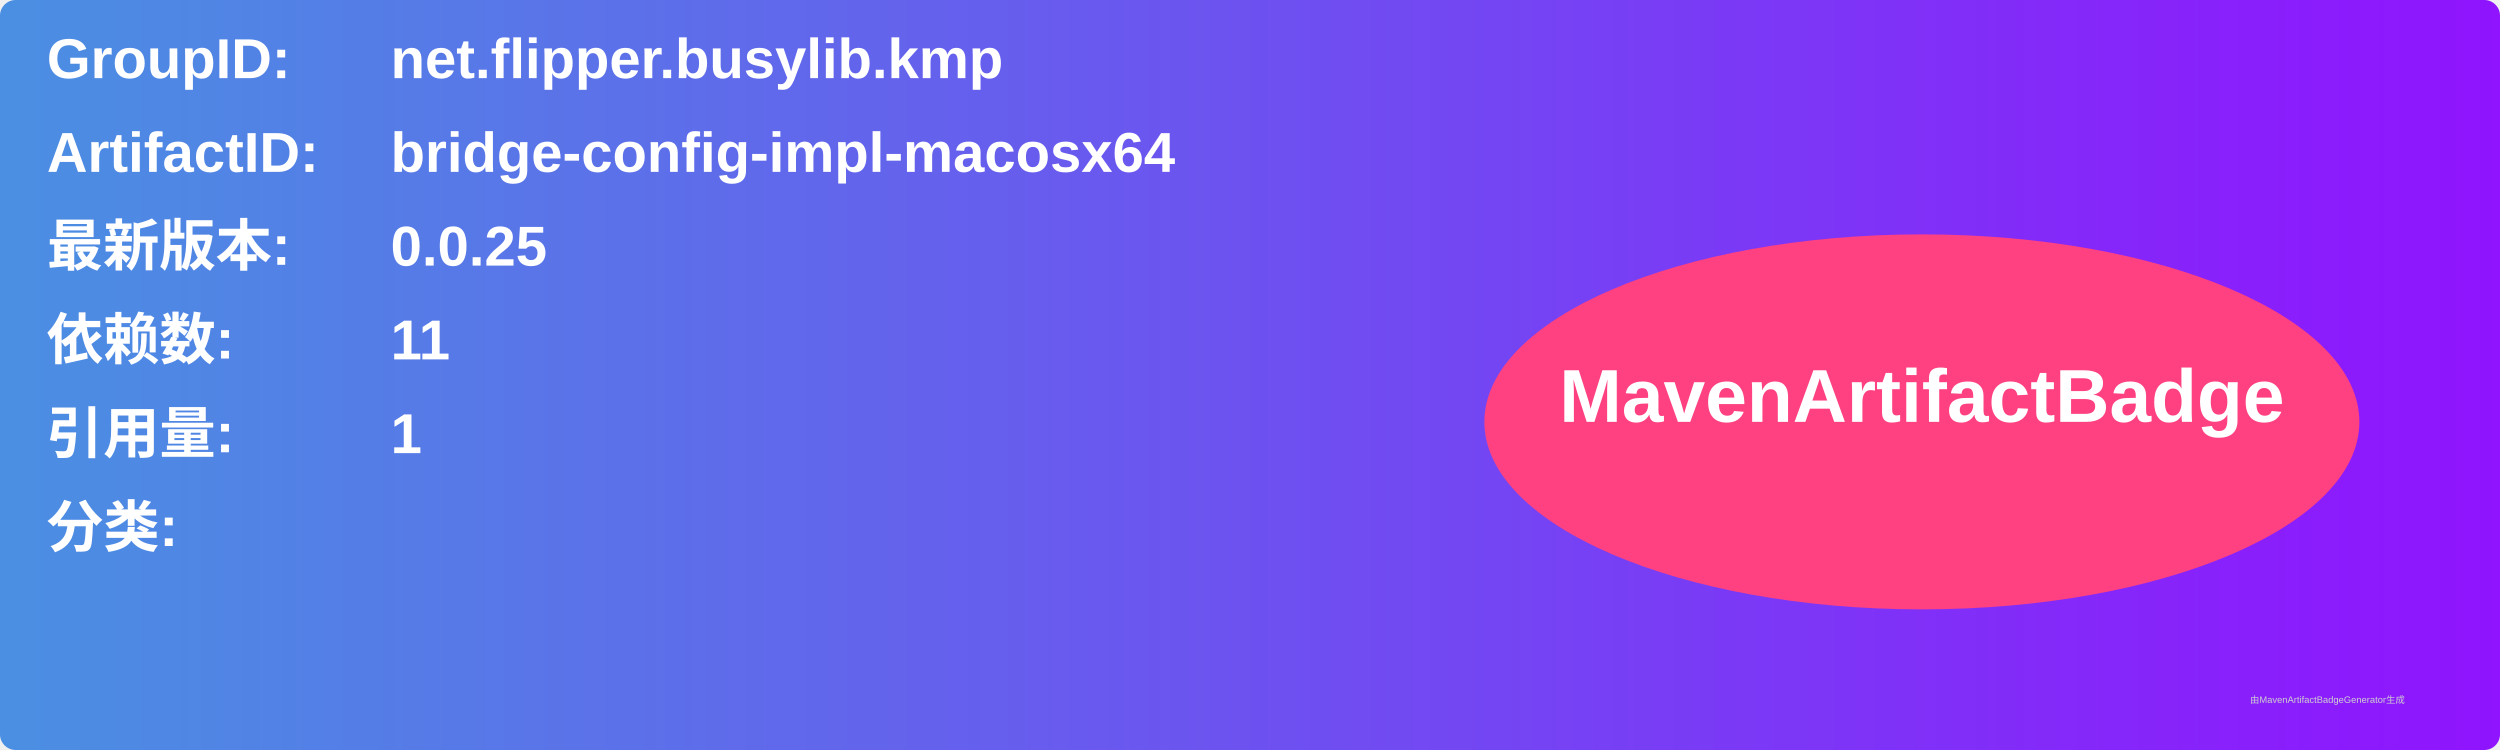
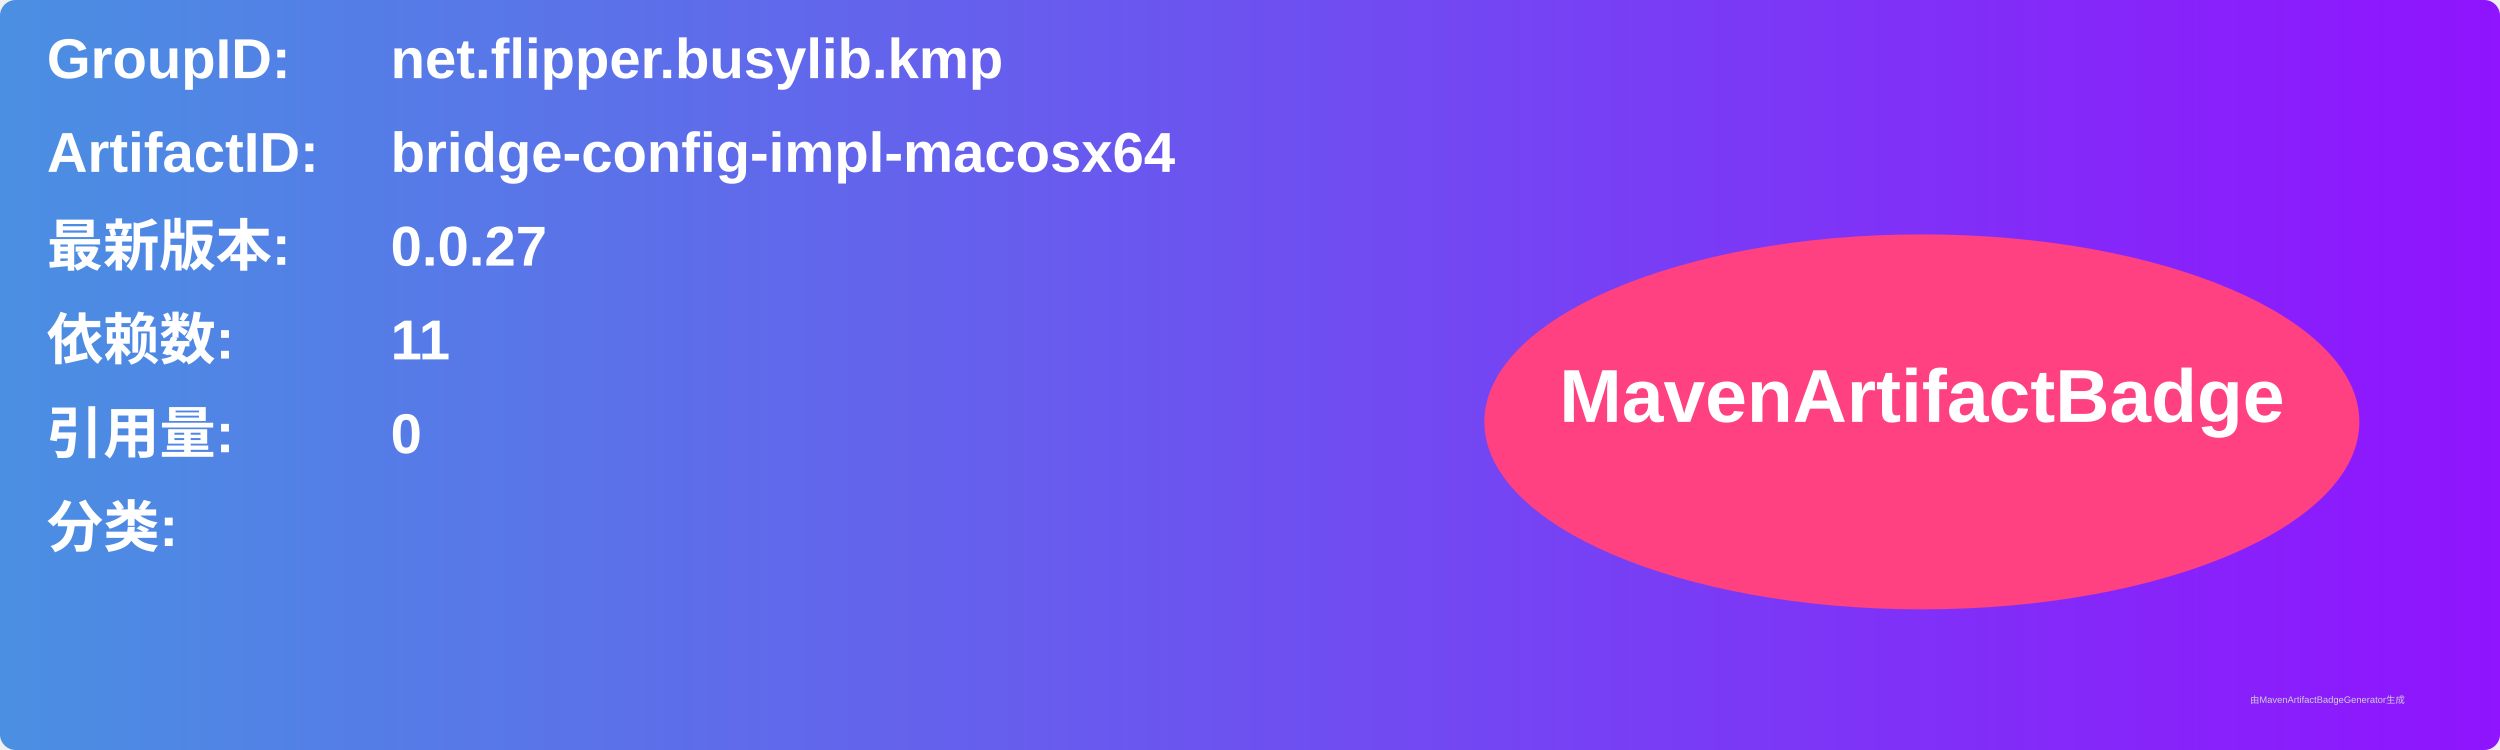
<svg xmlns="http://www.w3.org/2000/svg" width="800" height="240" viewBox="0 0 800 240">
  <linearGradient id="grad" x1="0%" y1="0%" x2="100%" y2="0%">
    <stop offset="0%" stop-color="#4a90e2" />
    <stop offset="100%" stop-color="#9013fe" />
  </linearGradient>
  <rect width="100%" height="100%" rx="5" ry="5" fill="url(#grad)" />
  <g transform="translate(15, 15)">
    <text x="0" y="10" font-family="Arial" font-size="18" fill="white" font-weight="bold" width="260">GroupID:</text>
    <text x="110" y="10" font-family="Arial" font-size="18" fill="white" font-weight="bold" width="460">net.flipper.busylib.kmp</text>
    <text x="0" y="40" font-family="Arial" font-size="18" fill="white" font-weight="bold" width="260">ArtifactID:</text>
    <text x="110" y="40" font-family="Arial" font-size="18" fill="white" font-weight="bold" width="460">bridge-config-impl-macosx64</text>
    <text x="0" y="70" font-family="Arial" font-size="18" fill="white" font-weight="bold">最新版本:</text>
    <text x="110" y="70" font-family="Arial" font-size="18" fill="white" font-weight="bold">
-       <tspan font-weight="bold">0.0.25</tspan>
+       <tspan font-weight="bold">0.0.27</tspan>
    </text>
    <text x="0" y="100" font-family="Arial" font-size="18" fill="white" font-weight="bold">依赖数: </text>
    <text x="110" y="100" font-family="Arial" font-size="18" fill="white">
      <tspan font-weight="bold">11</tspan>
    </text>
    <text x="0" y="130" font-family="Arial" font-size="18" fill="white" font-weight="bold">引用量: </text>
    <text x="110" y="130" font-family="Arial" font-size="18" fill="white">
-       <tspan font-weight="bold">1</tspan>
+       <tspan font-weight="bold">0</tspan>
    </text>
    <text x="0" y="160" font-family="Arial" font-size="18" fill="white" font-weight="bold">分类:</text>
    <text x="10" y="190" font-family="Arial" font-size="10" fill="white">
      <tspan font-weight="bold" />
    </text>
    <ellipse cx="600" cy="120" rx="140" ry="60" fill="#ff4081" />
    <text x="600" y="120" text-anchor="middle" font-family="Arial" font-size="24" fill="white" font-weight="bold">MavenArtifactBadge</text>
  </g>
  <text x="720" y="225" font-family="Arial" font-size="3" fill="#d0d0d0">由MavenArtifactBadgeGenerator生成</text>
</svg>
